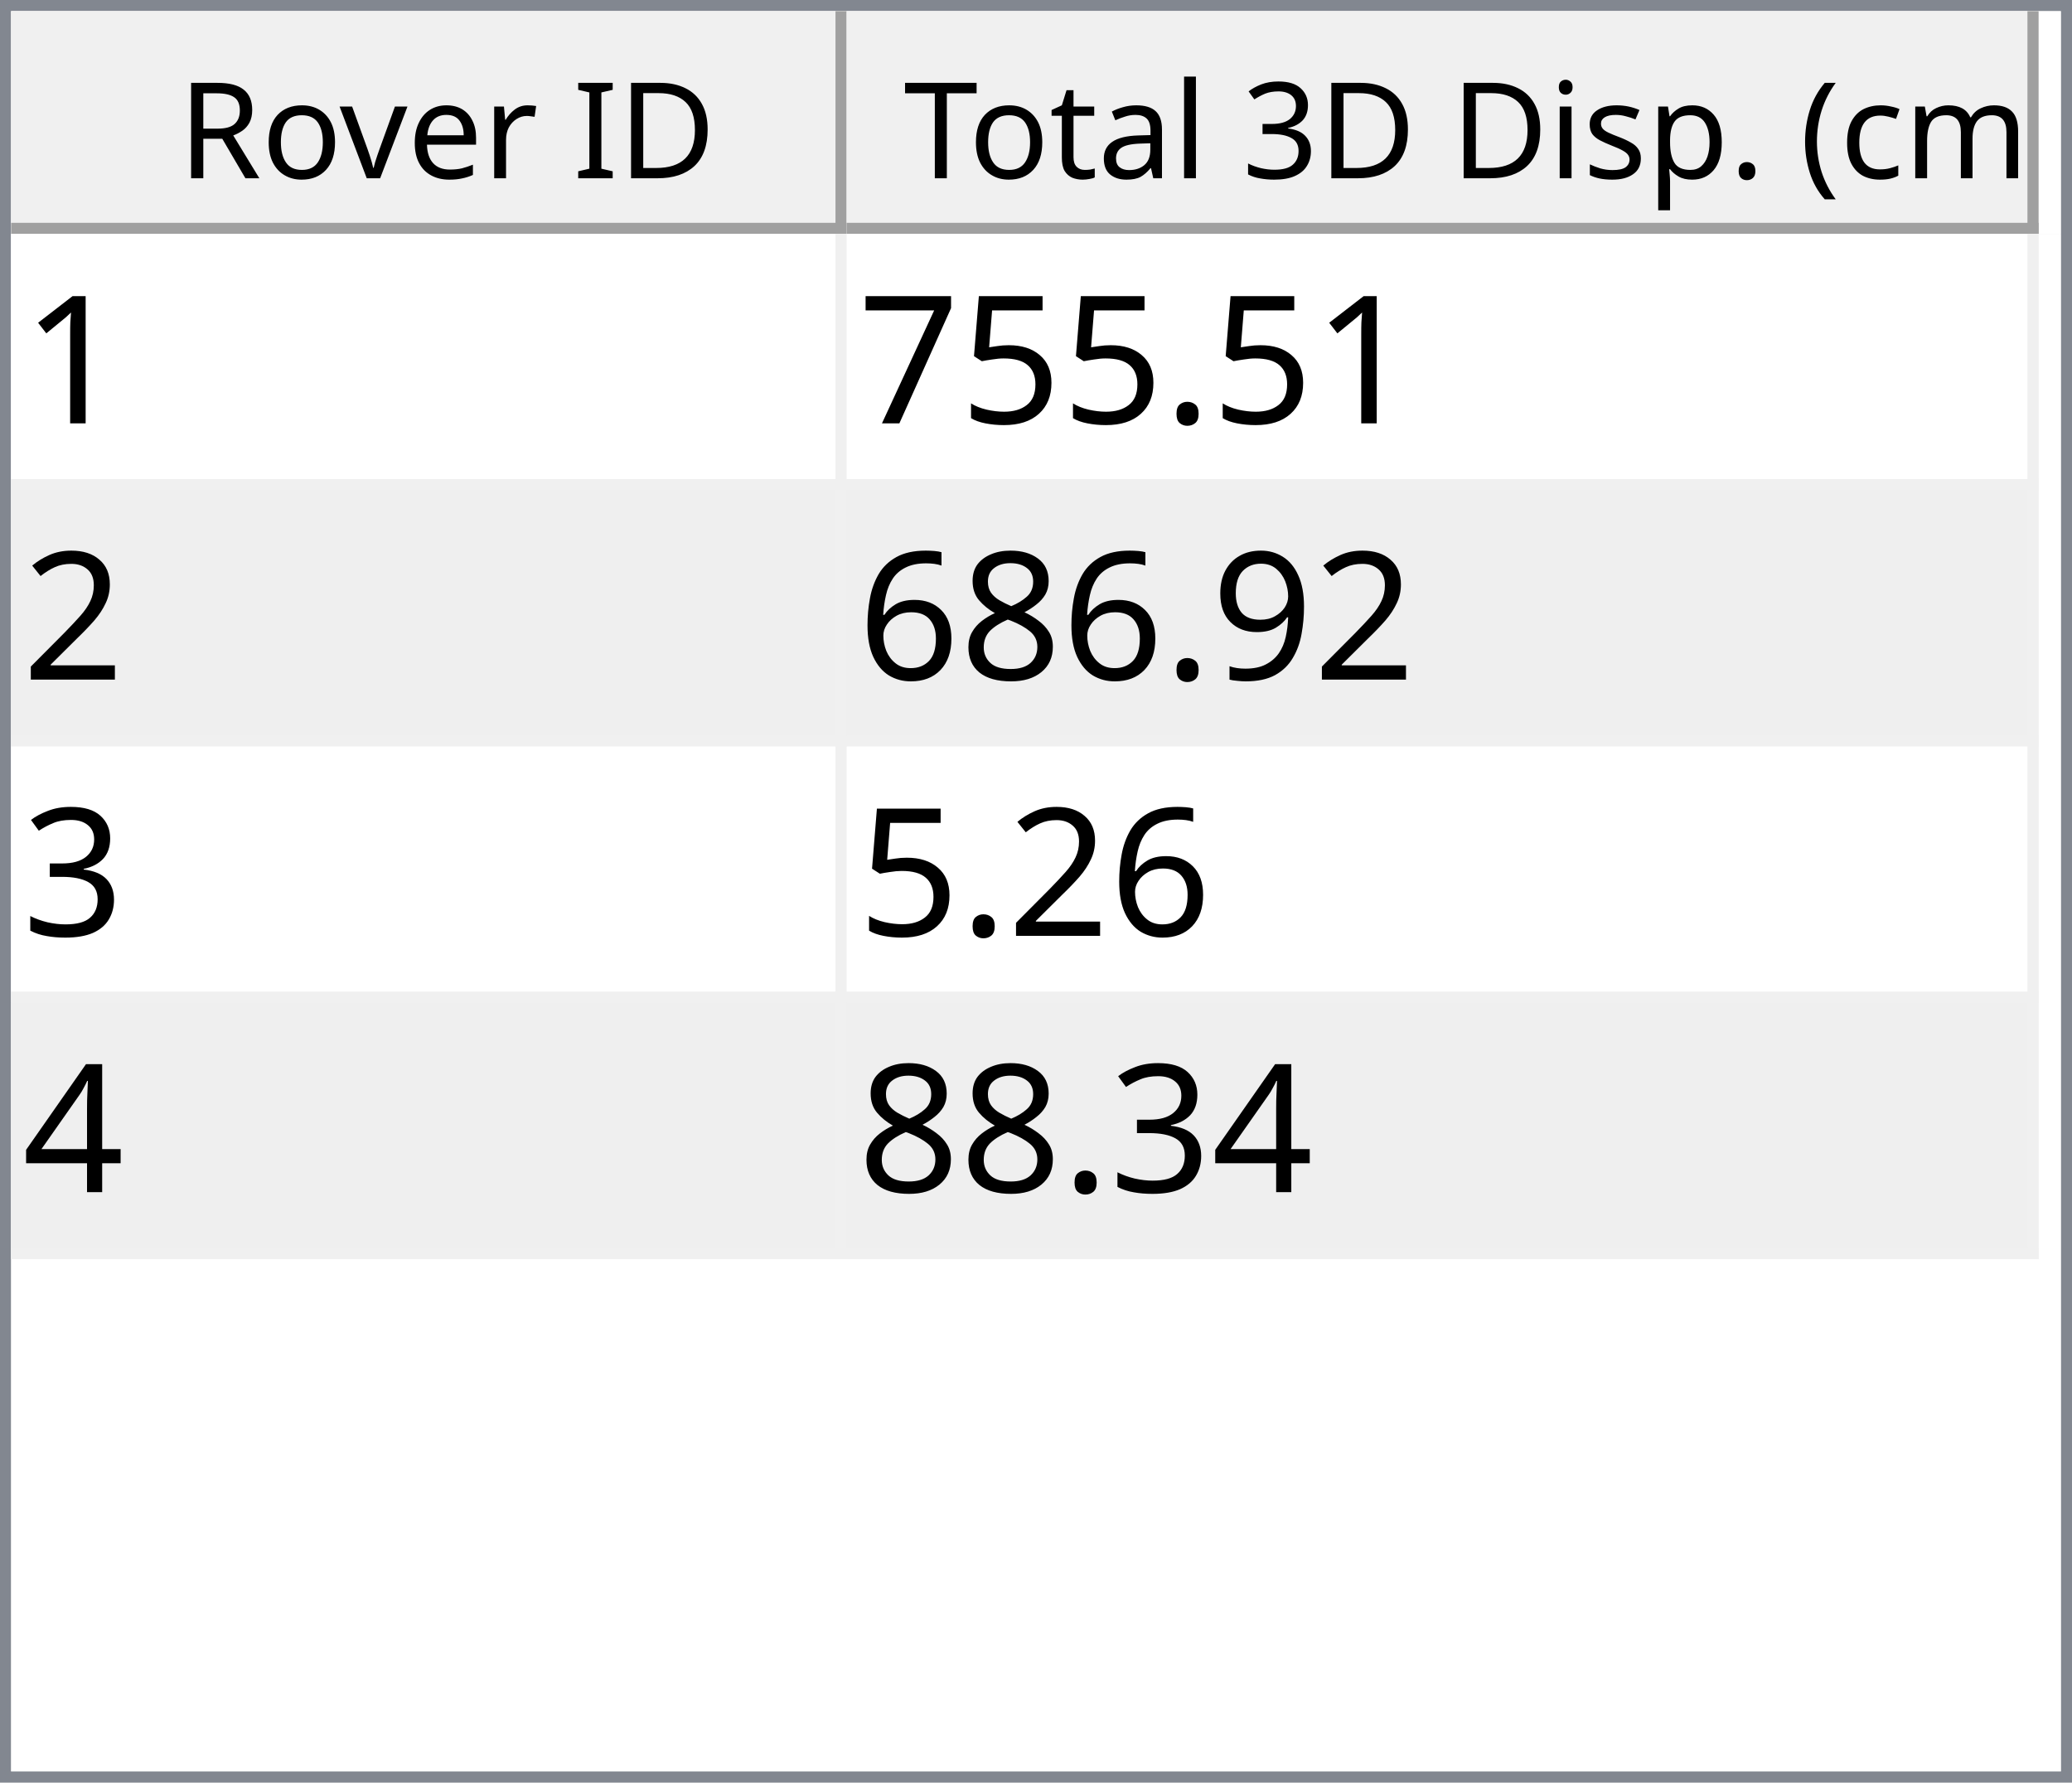
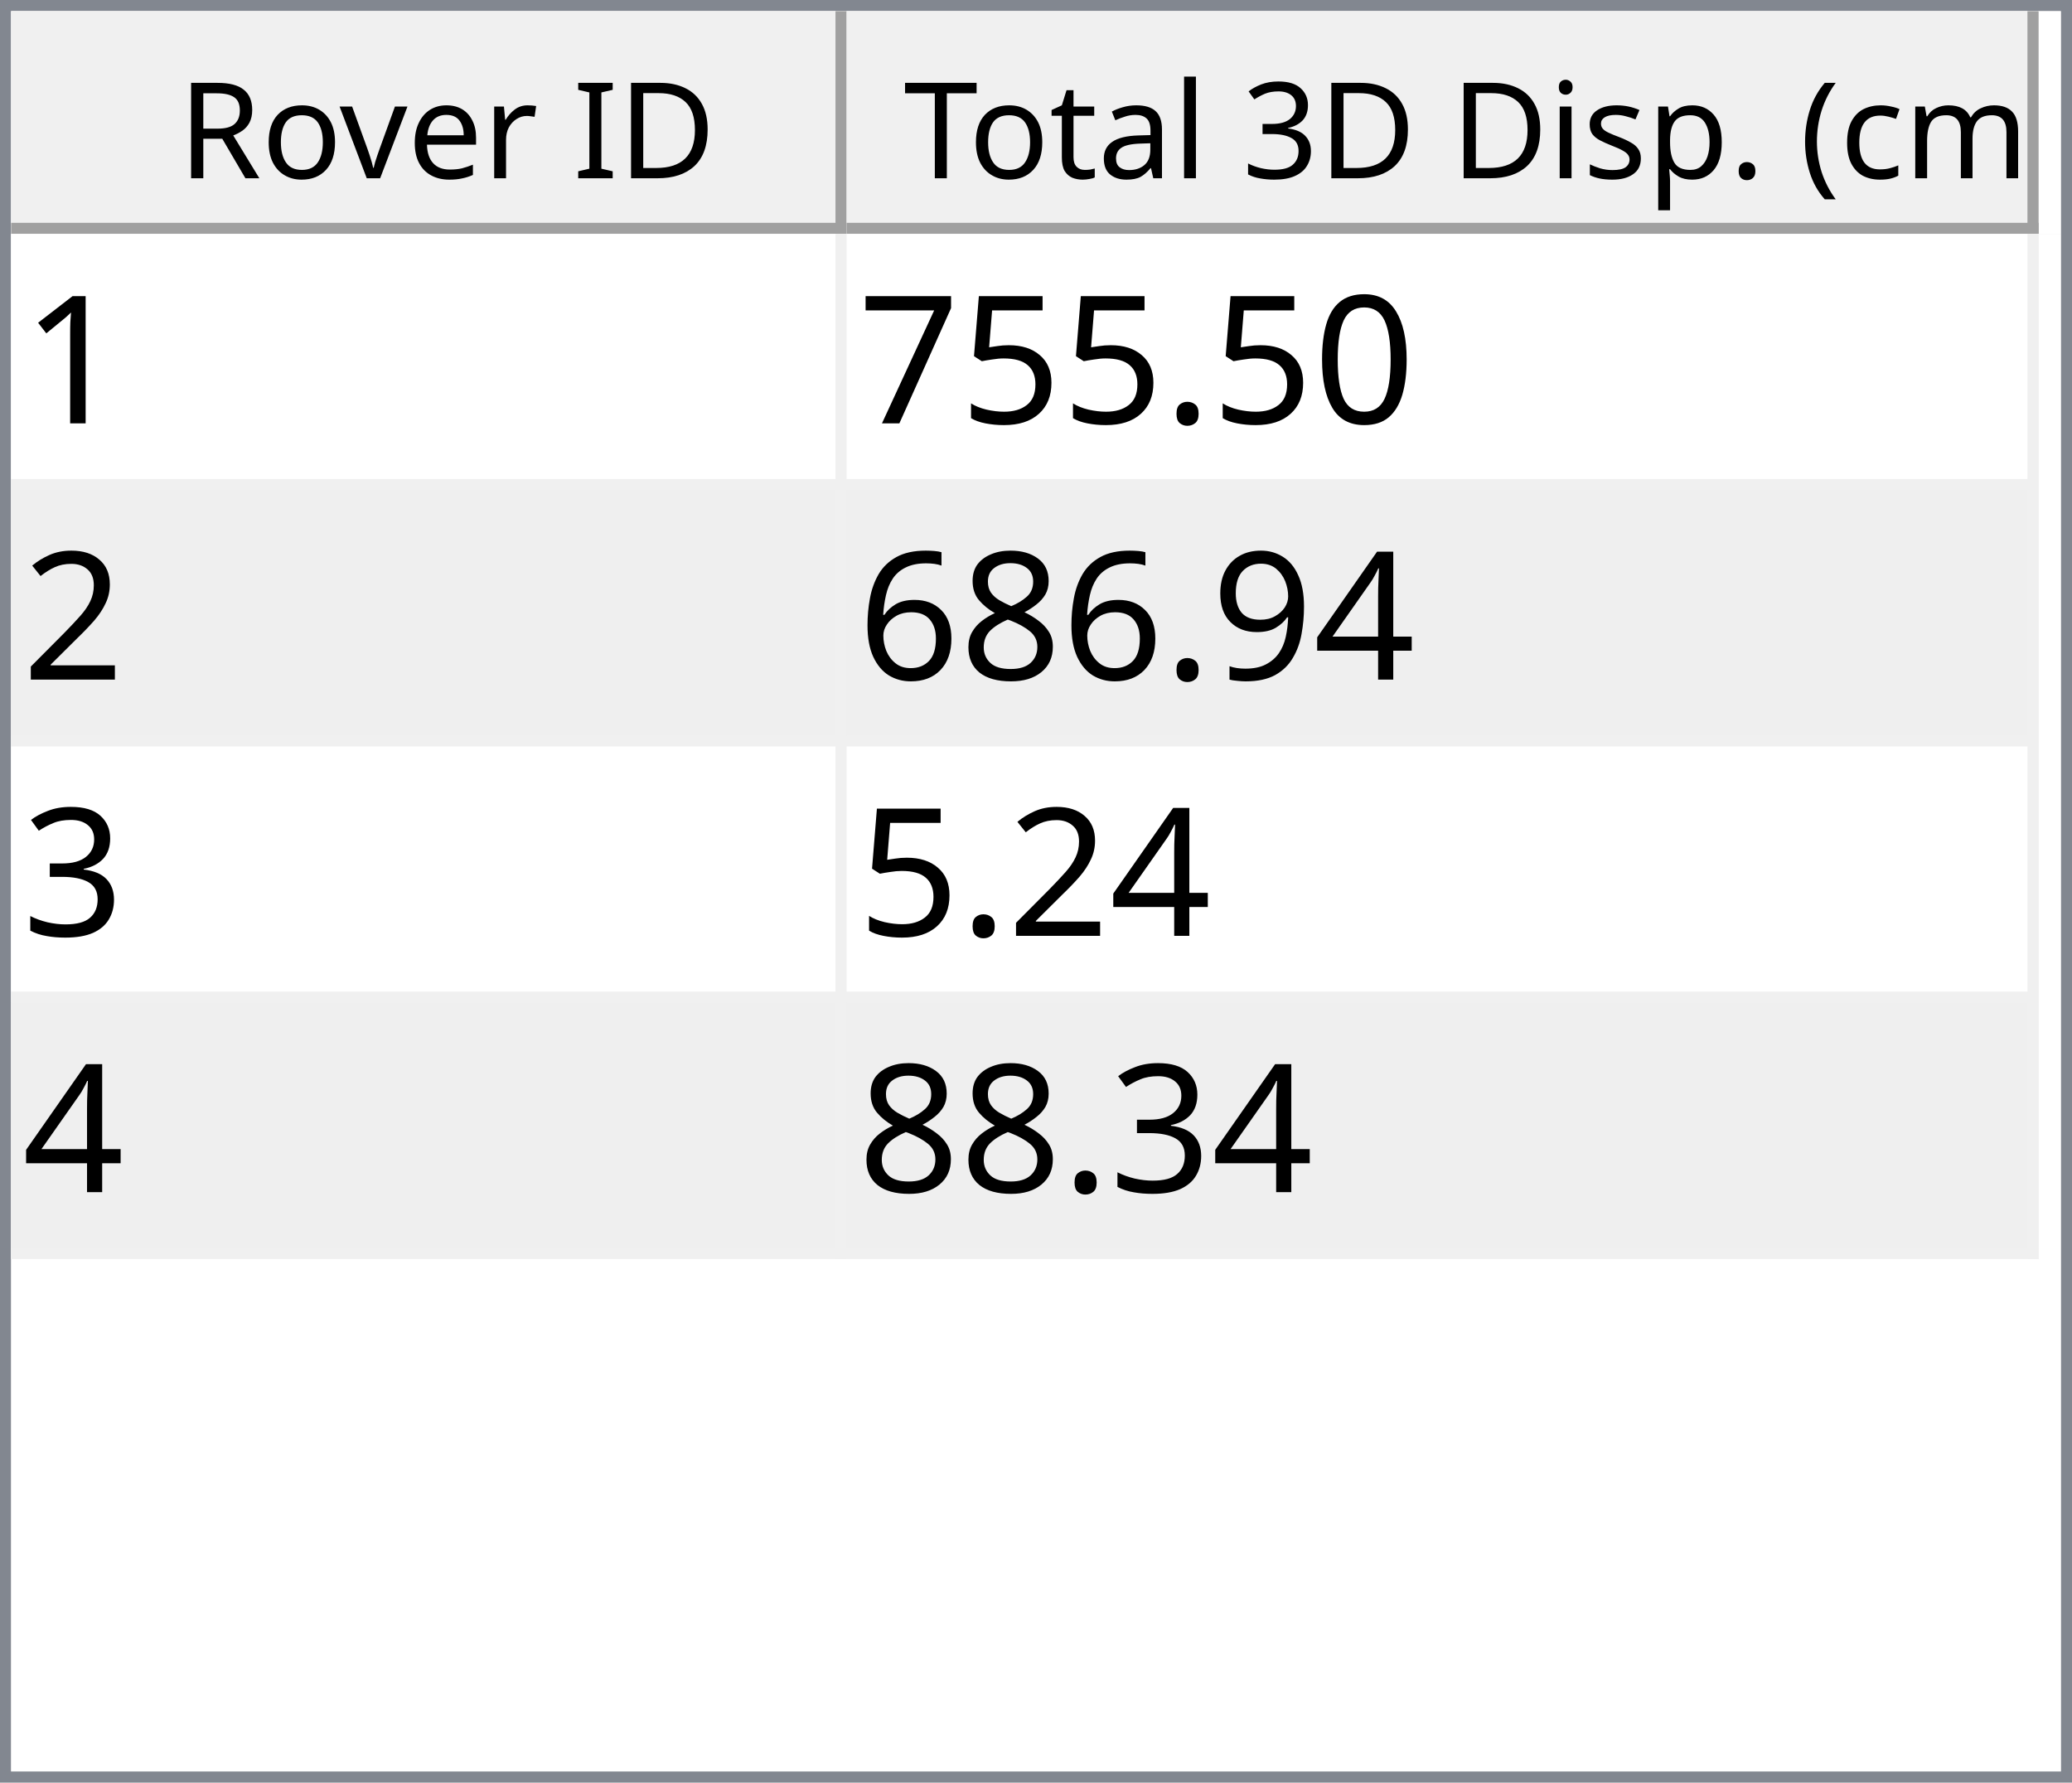
<svg xmlns="http://www.w3.org/2000/svg" style="fill-opacity:1; color-rendering:auto; color-interpolation:auto; text-rendering:auto; stroke:black; stroke-linecap:square; stroke-miterlimit:10; shape-rendering:auto; stroke-opacity:1; fill:black; stroke-dasharray:none; font-weight:normal; stroke-width:1; font-family:'Dialog'; font-style:normal; stroke-linejoin:miter; font-size:12px; stroke-dashoffset:0; image-rendering:auto;" width="186" height="160">
  <defs id="genericDefs" />
  <g>
    <defs id="defs1">
      <clipPath clipPathUnits="userSpaceOnUse" id="clipPath1">
        <path d="M0 0 L186 0 L186 160 L0 160 L0 0 Z" />
      </clipPath>
      <clipPath clipPathUnits="userSpaceOnUse" id="clipPath2">
        <path d="M0 0 L0 160 L186 160 L186 0 Z" />
      </clipPath>
      <clipPath clipPathUnits="userSpaceOnUse" id="clipPath3">
        <path d="M0 0 L0 20 L184 20 L184 0 Z" />
      </clipPath>
      <clipPath clipPathUnits="userSpaceOnUse" id="clipPath4">
        <path d="M0 0 L0 20 L75 20 L75 0 Z" />
      </clipPath>
      <clipPath clipPathUnits="userSpaceOnUse" id="clipPath5">
        <path d="M1 1 L1 19 L74 19 L74 1 Z" />
      </clipPath>
      <clipPath clipPathUnits="userSpaceOnUse" id="clipPath6">
        <path d="M0 0 L0 18 L73 18 L73 0 Z" />
      </clipPath>
      <clipPath clipPathUnits="userSpaceOnUse" id="clipPath7">
        <path d="M-0.5 -0.5 L-0.5 19.5 L74.5 19.5 L74.5 -0.5 Z" />
      </clipPath>
      <clipPath clipPathUnits="userSpaceOnUse" id="clipPath8">
        <path d="M0 0 L0 20 L107 20 L107 0 Z" />
      </clipPath>
      <clipPath clipPathUnits="userSpaceOnUse" id="clipPath9">
        <path d="M1 1 L1 19 L106 19 L106 1 Z" />
      </clipPath>
      <clipPath clipPathUnits="userSpaceOnUse" id="clipPath10">
        <path d="M0 0 L0 18 L105 18 L105 0 Z" />
      </clipPath>
      <clipPath clipPathUnits="userSpaceOnUse" id="clipPath11">
        <path d="M-0.5 -0.5 L-0.5 19.5 L106.5 19.5 L106.5 -0.5 Z" />
      </clipPath>
      <clipPath clipPathUnits="userSpaceOnUse" id="clipPath12">
        <path d="M0 0 L0 138 L184 138 L184 0 Z" />
      </clipPath>
      <clipPath clipPathUnits="userSpaceOnUse" id="clipPath13">
        <path d="M0 0 L0 92 L182 92 L182 0 Z" />
      </clipPath>
      <clipPath clipPathUnits="userSpaceOnUse" id="clipPath14">
        <path d="M-0.5 -0.5 L-0.5 91.5 L181.5 91.5 L181.5 -0.5 Z" />
      </clipPath>
      <clipPath clipPathUnits="userSpaceOnUse" id="clipPath15">
        <path d="M0 0 L0 22 L74 22 L74 0 Z" />
      </clipPath>
      <clipPath clipPathUnits="userSpaceOnUse" id="clipPath16">
        <path d="M0 0 L0 22 L106 22 L106 0 Z" />
      </clipPath>
      <font horiz-adv-x="64.551" id="font1">
        <font-face ascent="107.91" descent="25.098" units-per-em="100" style="font-style:normal; font-family:Segoe UI; font-weight:normal;" />
        <missing-glyph horiz-adv-x="64.551" d="M8.109 0 L8.109 68.266 L56.453 68.266 L56.453 0 L8.109 0 ZM15.328 7.234 L49.219 7.234 L49.219 61.031 L15.328 61.031 L15.328 7.234 Z" />
        <glyph unicode="D" horiz-adv-x="70.117" d="M9.188 0 L9.188 70.016 L28.516 70.016 Q65.531 70.016 65.531 35.891 Q65.531 19.672 55.25 9.836 Q44.969 0 27.734 0 L9.188 0 ZM17.391 62.594 L17.391 7.422 L27.828 7.422 Q41.609 7.422 49.273 14.797 Q56.938 22.172 56.938 35.688 Q56.938 62.594 28.328 62.594 L17.391 62.594 Z" />
        <glyph unicode="I" horiz-adv-x="26.611" d="M17.391 0 L9.188 0 L9.188 70.016 L17.391 70.016 L17.391 0 Z" />
        <glyph unicode=" " horiz-adv-x="27.393" d="" />
        <glyph unicode="r" horiz-adv-x="34.766" d="M34.188 41.891 Q32.078 43.5 28.125 43.5 Q23 43.5 19.555 38.672 Q16.109 33.844 16.109 25.484 L16.109 0 L8.109 0 L8.109 50 L16.109 50 L16.109 39.703 L16.312 39.703 Q18.016 44.969 21.531 47.922 Q25.047 50.875 29.391 50.875 Q32.516 50.875 34.188 50.203 L34.188 41.891 Z" />
        <glyph unicode="e" horiz-adv-x="52.295" d="M48.297 23 L12.984 23 Q13.188 14.656 17.484 10.109 Q21.781 5.562 29.297 5.562 Q37.75 5.562 44.828 11.141 L44.828 3.609 Q38.234 -1.172 27.391 -1.172 Q16.797 -1.172 10.742 5.641 Q4.688 12.453 4.688 24.812 Q4.688 36.469 11.305 43.82 Q17.922 51.172 27.734 51.172 Q37.547 51.172 42.922 44.828 Q48.297 38.484 48.297 27.203 L48.297 23 ZM40.094 29.781 Q40.047 36.719 36.75 40.578 Q33.453 44.438 27.594 44.438 Q21.922 44.438 17.969 40.383 Q14.016 36.328 13.094 29.781 L40.094 29.781 Z" />
        <glyph unicode="v" horiz-adv-x="47.9" d="M47.406 50 L27.484 0 L19.625 0 L0.688 50 L9.469 50 L22.172 13.672 Q23.578 9.672 23.922 6.688 L24.125 6.688 Q24.609 10.453 25.688 13.484 L38.969 50 L47.406 50 Z" />
        <glyph unicode="o" horiz-adv-x="58.594" d="M29 -1.172 Q17.922 -1.172 11.305 5.836 Q4.688 12.844 4.688 24.422 Q4.688 37.016 11.57 44.094 Q18.453 51.172 30.172 51.172 Q41.359 51.172 47.633 44.289 Q53.906 37.406 53.906 25.203 Q53.906 13.234 47.141 6.031 Q40.375 -1.172 29 -1.172 ZM29.594 44.438 Q21.875 44.438 17.383 39.188 Q12.891 33.938 12.891 24.703 Q12.891 15.828 17.43 10.695 Q21.969 5.562 29.594 5.562 Q37.359 5.562 41.531 10.594 Q45.703 15.625 45.703 24.906 Q45.703 34.281 41.531 39.359 Q37.359 44.438 29.594 44.438 Z" />
        <glyph unicode="R" horiz-adv-x="59.814" d="M59.375 0 L49.609 0 L37.891 19.625 Q36.281 22.359 34.766 24.289 Q33.25 26.219 31.664 27.438 Q30.078 28.656 28.25 29.219 Q26.422 29.781 24.125 29.781 L17.391 29.781 L17.391 0 L9.188 0 L9.188 70.016 L30.078 70.016 Q34.672 70.016 38.555 68.867 Q42.438 67.719 45.289 65.375 Q48.141 63.031 49.758 59.547 Q51.375 56.062 51.375 51.375 Q51.375 47.703 50.273 44.656 Q49.172 41.609 47.148 39.211 Q45.125 36.812 42.266 35.133 Q39.406 33.453 35.844 32.516 L35.844 32.328 Q37.594 31.547 38.891 30.547 Q40.188 29.547 41.359 28.18 Q42.531 26.812 43.68 25.078 Q44.828 23.344 46.234 21.047 L59.375 0 ZM17.391 62.594 L17.391 37.203 L28.516 37.203 Q31.594 37.203 34.203 38.133 Q36.812 39.062 38.719 40.797 Q40.625 42.531 41.703 45.047 Q42.781 47.562 42.781 50.688 Q42.781 56.297 39.141 59.445 Q35.5 62.594 28.609 62.594 L17.391 62.594 Z" />
        <glyph unicode=")" horiz-adv-x="30.176" d="M8.297 -15.922 L1.172 -15.922 Q16.406 2.344 16.406 26.812 Q16.406 51.469 1.078 70.016 L8.297 70.016 Q23.531 52.156 23.531 26.703 Q23.531 1.375 8.297 -15.922 Z" />
        <glyph unicode="m" horiz-adv-x="86.133" d="M79.109 0 L71.094 0 L71.094 28.719 Q71.094 37.016 68.531 40.727 Q65.969 44.438 59.906 44.438 Q54.781 44.438 51.195 39.75 Q47.609 35.062 47.609 28.516 L47.609 0 L39.594 0 L39.594 29.688 Q39.594 44.438 28.219 44.438 Q22.953 44.438 19.531 40.016 Q16.109 35.594 16.109 28.516 L16.109 0 L8.109 0 L8.109 50 L16.109 50 L16.109 42.094 L16.312 42.094 Q21.625 51.172 31.844 51.172 Q36.969 51.172 40.773 48.312 Q44.578 45.453 46 40.828 Q51.562 51.172 62.594 51.172 Q79.109 51.172 79.109 30.812 L79.109 0 Z" />
        <glyph unicode="c" horiz-adv-x="46.191" d="M42.188 2.297 Q36.422 -1.172 28.516 -1.172 Q17.828 -1.172 11.258 5.789 Q4.688 12.75 4.688 23.828 Q4.688 36.188 11.766 43.68 Q18.844 51.172 30.672 51.172 Q37.25 51.172 42.281 48.734 L42.281 40.531 Q36.719 44.438 30.375 44.438 Q22.703 44.438 17.797 38.945 Q12.891 33.453 12.891 24.516 Q12.891 15.719 17.508 10.641 Q22.125 5.562 29.891 5.562 Q36.422 5.562 42.188 9.906 L42.188 2.297 Z" />
        <glyph unicode="(" horiz-adv-x="30.176" d="M29.109 -15.922 L21.969 -15.922 Q6.844 1.375 6.844 26.703 Q6.844 52.156 21.969 70.016 L29.203 70.016 Q13.875 51.469 13.875 26.812 Q13.875 2.344 29.109 -15.922 Z" />
        <glyph unicode="." horiz-adv-x="21.68" d="M10.891 -1.078 Q8.641 -1.078 7.055 0.539 Q5.469 2.156 5.469 4.391 Q5.469 6.641 7.055 8.273 Q8.641 9.906 10.891 9.906 Q13.188 9.906 14.797 8.273 Q16.406 6.641 16.406 4.391 Q16.406 2.156 14.797 0.539 Q13.188 -1.078 10.891 -1.078 Z" />
        <glyph unicode="p" horiz-adv-x="58.789" d="M16.312 7.234 L16.109 7.234 L16.109 -23 L8.109 -23 L8.109 50 L16.109 50 L16.109 41.219 L16.312 41.219 Q22.219 51.172 33.594 51.172 Q43.266 51.172 48.688 44.461 Q54.109 37.75 54.109 26.469 Q54.109 13.922 48 6.375 Q41.891 -1.172 31.297 -1.172 Q21.578 -1.172 16.312 7.234 ZM16.109 27.391 L16.109 20.406 Q16.109 14.203 20.141 9.883 Q24.172 5.562 30.375 5.562 Q37.641 5.562 41.773 11.133 Q45.906 16.703 45.906 26.609 Q45.906 34.969 42.047 39.703 Q38.188 44.438 31.594 44.438 Q24.609 44.438 20.359 39.578 Q16.109 34.719 16.109 27.391 Z" />
        <glyph unicode="s" horiz-adv-x="42.432" d="M5.078 1.812 L5.078 10.406 Q11.625 5.562 19.484 5.562 Q30.031 5.562 30.031 12.594 Q30.031 14.594 29.125 15.992 Q28.219 17.391 26.68 18.461 Q25.141 19.531 23.07 20.383 Q21 21.234 18.609 22.172 Q15.281 23.484 12.766 24.828 Q10.25 26.172 8.57 27.859 Q6.891 29.547 6.031 31.695 Q5.172 33.844 5.172 36.719 Q5.172 40.234 6.789 42.945 Q8.406 45.656 11.086 47.484 Q13.766 49.312 17.211 50.242 Q20.656 51.172 24.312 51.172 Q30.812 51.172 35.938 48.922 L35.938 40.828 Q30.422 44.438 23.25 44.438 Q21 44.438 19.195 43.922 Q17.391 43.406 16.094 42.477 Q14.797 41.547 14.086 40.258 Q13.375 38.969 13.375 37.406 Q13.375 35.453 14.086 34.133 Q14.797 32.812 16.164 31.789 Q17.531 30.766 19.484 29.938 Q21.438 29.109 23.922 28.125 Q27.25 26.859 29.883 25.516 Q32.516 24.172 34.375 22.484 Q36.234 20.797 37.234 18.602 Q38.234 16.406 38.234 13.375 Q38.234 9.672 36.602 6.938 Q34.969 4.203 32.234 2.398 Q29.5 0.594 25.93 -0.289 Q22.359 -1.172 18.453 -1.172 Q10.75 -1.172 5.078 1.812 Z" />
        <glyph unicode="i" horiz-adv-x="24.219" d="M12.203 62.703 Q10.062 62.703 8.547 64.164 Q7.031 65.625 7.031 67.875 Q7.031 70.125 8.547 71.609 Q10.062 73.094 12.203 73.094 Q14.406 73.094 15.945 71.609 Q17.484 70.125 17.484 67.875 Q17.484 65.719 15.945 64.211 Q14.406 62.703 12.203 62.703 ZM16.109 0 L8.109 0 L8.109 50 L16.109 50 L16.109 0 Z" />
        <glyph unicode="3" horiz-adv-x="53.906" d="M46.531 19.828 Q46.531 15.094 44.75 11.211 Q42.969 7.328 39.719 4.57 Q36.469 1.812 31.93 0.297 Q27.391 -1.219 21.922 -1.219 Q11.922 -1.219 6 2.594 L6 11.188 Q13.094 5.609 22.219 5.609 Q25.875 5.609 28.828 6.539 Q31.781 7.469 33.906 9.227 Q36.031 10.984 37.18 13.477 Q38.328 15.969 38.328 19.094 Q38.328 32.812 18.797 32.812 L12.984 32.812 L12.984 39.594 L18.5 39.594 Q35.797 39.594 35.797 52.484 Q35.797 64.406 22.609 64.406 Q15.188 64.406 8.688 59.422 L8.688 67.188 Q15.375 71.188 24.609 71.188 Q29 71.188 32.57 69.969 Q36.141 68.75 38.68 66.555 Q41.219 64.359 42.609 61.281 Q44 58.203 44 54.5 Q44 40.672 30.031 36.719 L30.031 36.531 Q33.594 36.141 36.625 34.797 Q39.656 33.453 41.852 31.305 Q44.047 29.156 45.289 26.25 Q46.531 23.344 46.531 19.828 Z" />
        <glyph unicode="l" horiz-adv-x="24.219" d="M16.109 0 L8.109 0 L8.109 74.031 L16.109 74.031 L16.109 0 Z" />
        <glyph unicode="a" horiz-adv-x="50.879" d="M43.891 0 L35.891 0 L35.891 7.812 L35.688 7.812 Q30.469 -1.172 20.312 -1.172 Q12.844 -1.172 8.617 2.781 Q4.391 6.734 4.391 13.281 Q4.391 27.297 20.906 29.594 L35.891 31.688 Q35.891 44.438 25.594 44.438 Q16.547 44.438 9.281 38.281 L9.281 46.484 Q16.656 51.172 26.266 51.172 Q43.891 51.172 43.891 32.516 L43.891 0 ZM35.891 25.297 L23.828 23.641 Q18.266 22.859 15.43 20.875 Q12.594 18.891 12.594 13.875 Q12.594 10.203 15.211 7.883 Q17.828 5.562 22.172 5.562 Q28.125 5.562 32.008 9.742 Q35.891 13.922 35.891 20.312 L35.891 25.297 Z" />
        <glyph unicode="t" horiz-adv-x="33.887" d="M31.297 0.484 Q28.469 -1.078 23.828 -1.078 Q10.688 -1.078 10.688 13.578 L10.688 43.172 L2.094 43.172 L2.094 50 L10.688 50 L10.688 62.203 L18.703 64.797 L18.703 50 L31.297 50 L31.297 43.172 L18.703 43.172 L18.703 14.984 Q18.703 9.969 20.414 7.82 Q22.125 5.672 26.078 5.672 Q29.109 5.672 31.297 7.328 L31.297 0.484 Z" />
        <glyph unicode="T" horiz-adv-x="52.393" d="M50.594 62.594 L30.375 62.594 L30.375 0 L22.172 0 L22.172 62.594 L2 62.594 L2 70.016 L50.594 70.016 L50.594 62.594 Z" />
      </font>
      <font horiz-adv-x="75.0" id="font2">
        <font-face ascent="100.537" descent="21.973" units-per-em="100" style="font-style:normal; font-family:sans-serif; font-weight:normal;" />
        <missing-glyph horiz-adv-x="75.0" d="M12.5 0 L12.5 62.5 L62.5 62.5 L62.5 0 L12.5 0 ZM14.062 1.562 L60.938 1.562 L60.938 60.938 L14.062 60.938 L14.062 1.562 Z" />
        <glyph unicode="1" horiz-adv-x="55.615" d="M37.25 0 L28.469 0 L28.469 56 Q25.297 52.984 20.141 49.953 Q14.984 46.922 10.891 45.406 L10.891 53.906 Q18.266 57.375 23.781 62.305 Q29.297 67.234 31.594 71.875 L37.25 71.875 L37.25 0 Z" />
+         <glyph unicode="0" horiz-adv-x="55.615" d="M4.156 35.297 Q4.156 48 6.766 55.742 Q9.375 63.484 14.523 67.68 Q19.672 71.875 27.484 71.875 Q33.25 71.875 37.594 69.555 Q41.938 67.234 44.773 62.867 Q47.609 58.5 49.219 52.227 Q50.828 45.953 50.828 35.297 Q50.828 22.703 48.242 14.969 Q45.656 7.234 40.508 3.008 Q35.359 -1.219 27.484 -1.219 Q17.141 -1.219 11.234 6.203 Q4.156 15.141 4.156 35.297 ZM13.188 35.297 Q13.188 17.672 17.312 11.836 Q21.438 6 27.484 6 Q33.547 6 37.672 11.859 Q41.797 17.719 41.797 35.297 Q41.797 52.984 37.672 58.789 Q33.547 64.594 27.391 64.594 Q21.344 64.594 17.719 59.469 Q13.188 52.938 13.188 35.297 Z" />
        <glyph unicode="." horiz-adv-x="27.783" d="M9.078 0 L9.078 10.016 L19.094 10.016 L19.094 0 L9.078 0 Z" />
        <glyph unicode="5" horiz-adv-x="55.615" d="M4.156 18.75 L13.375 19.531 Q14.406 12.797 18.141 9.398 Q21.875 6 27.156 6 Q33.5 6 37.891 10.789 Q42.281 15.578 42.281 23.484 Q42.281 31 38.062 35.352 Q33.844 39.703 27 39.703 Q22.75 39.703 19.336 37.773 Q15.922 35.844 13.969 32.766 L5.719 33.844 L12.641 70.609 L48.25 70.609 L48.25 62.203 L19.672 62.203 L15.828 42.969 Q22.266 47.469 29.344 47.469 Q38.719 47.469 45.164 40.969 Q51.609 34.469 51.609 24.266 Q51.609 14.547 45.953 7.469 Q39.062 -1.219 27.156 -1.219 Q17.391 -1.219 11.211 4.25 Q5.031 9.719 4.156 18.75 Z" />
        <glyph unicode="7" horiz-adv-x="55.615" d="M4.734 62.203 L4.734 70.656 L51.078 70.656 L51.078 63.812 Q44.234 56.547 37.523 44.484 Q30.812 32.422 27.156 19.672 Q24.516 10.688 23.781 0 L14.75 0 Q14.891 8.453 18.062 20.414 Q21.234 32.375 27.172 43.484 Q33.109 54.594 39.797 62.203 L4.734 62.203 Z" />
        <glyph unicode="2" horiz-adv-x="55.615" d="M50.344 8.453 L50.344 0 L3.031 0 Q2.938 3.172 4.047 6.109 Q5.859 10.938 9.836 15.625 Q13.812 20.312 21.344 26.469 Q33.016 36.031 37.117 41.625 Q41.219 47.219 41.219 52.203 Q41.219 57.422 37.477 61.008 Q33.734 64.594 27.734 64.594 Q21.391 64.594 17.578 60.789 Q13.766 56.984 13.719 50.25 L4.688 51.172 Q5.609 61.281 11.664 66.578 Q17.719 71.875 27.938 71.875 Q38.234 71.875 44.242 66.164 Q50.25 60.453 50.25 52 Q50.25 47.703 48.492 43.555 Q46.734 39.406 42.656 34.812 Q38.578 30.219 29.109 22.219 Q21.188 15.578 18.945 13.211 Q16.703 10.844 15.234 8.453 L50.344 8.453 Z" />
+         <glyph unicode="4" horiz-adv-x="55.615" d="M32.328 0 L32.328 17.141 L1.266 17.141 L1.266 25.203 L33.938 71.578 L41.109 71.578 L41.109 25.203 L50.781 25.203 L50.781 17.141 L41.109 17.141 L41.109 0 L32.328 0 ZM32.328 25.203 L32.328 57.469 L9.906 25.203 L32.328 25.203 Z" />
        <glyph unicode="9" horiz-adv-x="55.615" d="M5.469 16.547 L13.922 17.328 Q14.984 11.375 18.016 8.688 Q21.047 6 25.781 6 Q29.828 6 32.883 7.859 Q35.938 9.719 37.891 12.82 Q39.844 15.922 41.164 21.195 Q42.484 26.469 42.484 31.938 Q42.484 32.516 42.438 33.688 Q39.797 29.5 35.234 26.883 Q30.672 24.266 25.344 24.266 Q16.453 24.266 10.305 30.711 Q4.156 37.156 4.156 47.703 Q4.156 58.594 10.578 65.234 Q17 71.875 26.656 71.875 Q33.641 71.875 39.43 68.117 Q45.219 64.359 48.219 57.398 Q51.219 50.438 51.219 37.25 Q51.219 23.531 48.242 15.406 Q45.266 7.281 39.383 3.031 Q33.5 -1.219 25.594 -1.219 Q17.188 -1.219 11.867 3.445 Q6.547 8.109 5.469 16.547 ZM41.453 48.141 Q41.453 55.719 37.43 60.156 Q33.406 64.594 27.734 64.594 Q21.875 64.594 17.531 59.812 Q13.188 55.031 13.188 47.406 Q13.188 40.578 17.312 36.305 Q21.438 32.031 27.484 32.031 Q33.594 32.031 37.523 36.305 Q41.453 40.578 41.453 48.141 Z" />
        <glyph unicode="8" horiz-adv-x="55.615" d="M17.672 38.812 Q12.203 40.828 9.57 44.539 Q6.938 48.25 6.938 53.422 Q6.938 61.234 12.555 66.555 Q18.172 71.875 27.484 71.875 Q36.859 71.875 42.578 66.43 Q48.297 60.984 48.297 53.172 Q48.297 48.188 45.68 44.508 Q43.062 40.828 37.75 38.812 Q44.344 36.672 47.781 31.883 Q51.219 27.094 51.219 20.453 Q51.219 11.281 44.727 5.031 Q38.234 -1.219 27.641 -1.219 Q17.047 -1.219 10.547 5.055 Q4.047 11.328 4.047 20.703 Q4.047 27.688 7.594 32.398 Q11.141 37.109 17.672 38.812 ZM15.922 53.719 Q15.922 48.641 19.195 45.414 Q22.469 42.188 27.688 42.188 Q32.766 42.188 36.016 45.383 Q39.266 48.578 39.266 53.219 Q39.266 58.062 35.914 61.359 Q32.562 64.656 27.594 64.656 Q22.562 64.656 19.242 61.43 Q15.922 58.203 15.922 53.719 ZM13.094 20.656 Q13.094 16.891 14.875 13.375 Q16.656 9.859 20.172 7.93 Q23.688 6 27.734 6 Q34.031 6 38.133 10.055 Q42.234 14.109 42.234 20.359 Q42.234 26.703 38.016 30.859 Q33.797 35.016 27.438 35.016 Q21.234 35.016 17.164 30.914 Q13.094 26.812 13.094 20.656 Z" />
        <glyph unicode="6" horiz-adv-x="55.615" d="M49.75 54.047 L41.016 53.375 Q39.844 58.547 37.703 60.891 Q34.125 64.656 28.906 64.656 Q24.703 64.656 21.531 62.312 Q17.391 59.281 14.992 53.469 Q12.594 47.656 12.5 36.922 Q15.672 41.75 20.266 44.094 Q24.859 46.438 29.891 46.438 Q38.672 46.438 44.852 39.969 Q51.031 33.5 51.031 23.25 Q51.031 16.5 48.125 10.719 Q45.219 4.938 40.141 1.859 Q35.062 -1.219 28.609 -1.219 Q17.625 -1.219 10.695 6.859 Q3.766 14.938 3.766 33.5 Q3.766 54.25 11.422 63.672 Q18.109 71.875 29.438 71.875 Q37.891 71.875 43.289 67.141 Q48.688 62.406 49.75 54.047 ZM13.875 23.188 Q13.875 18.656 15.797 14.508 Q17.719 10.359 21.188 8.18 Q24.656 6 28.469 6 Q34.031 6 38.039 10.492 Q42.047 14.984 42.047 22.703 Q42.047 30.125 38.086 34.398 Q34.125 38.672 28.125 38.672 Q22.172 38.672 18.023 34.398 Q13.875 30.125 13.875 23.188 Z" />
        <glyph unicode="3" horiz-adv-x="55.615" d="M4.203 18.891 L12.984 20.062 Q14.5 12.594 18.141 9.297 Q21.781 6 27 6 Q33.203 6 37.477 10.297 Q41.75 14.594 41.75 20.953 Q41.75 27 37.797 30.93 Q33.844 34.859 27.734 34.859 Q25.25 34.859 21.531 33.891 L22.516 41.609 Q23.391 41.5 23.922 41.5 Q29.547 41.5 34.039 44.43 Q38.531 47.359 38.531 53.469 Q38.531 58.297 35.258 61.477 Q31.984 64.656 26.812 64.656 Q21.688 64.656 18.266 61.43 Q14.844 58.203 13.875 51.766 L5.078 53.328 Q6.688 62.156 12.398 67.016 Q18.109 71.875 26.609 71.875 Q32.469 71.875 37.398 69.359 Q42.328 66.844 44.945 62.5 Q47.562 58.156 47.562 53.266 Q47.562 48.641 45.07 44.828 Q42.578 41.016 37.703 38.766 Q44.047 37.312 47.562 32.695 Q51.078 28.078 51.078 21.141 Q51.078 11.766 44.242 5.25 Q37.406 -1.266 26.953 -1.266 Q17.531 -1.266 11.305 4.352 Q5.078 9.969 4.203 18.891 Z" />
-         <glyph unicode="4" horiz-adv-x="55.615" d="M32.328 0 L32.328 17.141 L1.266 17.141 L1.266 25.203 L33.938 71.578 L41.109 71.578 L41.109 25.203 L50.781 25.203 L50.781 17.141 L41.109 17.141 L41.109 0 L32.328 0 ZM32.328 25.203 L32.328 57.469 L9.906 25.203 L32.328 25.203 Z" />
      </font>
    </defs>
    <g style="fill:white; stroke:white;">
      <rect x="0" y="0" width="186" style="clip-path:url(#clipPath1); stroke:none;" height="160" />
    </g>
    <g style="fill:white; text-rendering:optimizeSpeed; color-rendering:optimizeSpeed; image-rendering:optimizeSpeed; shape-rendering:crispEdges; stroke:white; color-interpolation:sRGB;">
      <rect x="0" width="186" height="160" y="0" style="stroke:none;" />
      <path style="stroke:none;" d="M0 160 L186 160 L186 0 L0 0 Z" />
    </g>
    <g style="fill:rgb(240,240,240); font-family:'Segoe UI'; stroke:rgb(240,240,240);">
      <rect x="0" y="0" width="186" style="clip-path:url(#clipPath2); stroke:none;" height="160" />
    </g>
    <g style="fill:rgb(130,135,144); font-family:'Segoe UI'; stroke:rgb(130,135,144);">
      <path d="M0 0 L186 0 L186 160 L0 160 L0 0 ZM1 1 L185 1 L185 159 L1 159 L1 1 Z" style="fill-rule:evenodd; clip-path:url(#clipPath2); stroke:none;" />
    </g>
    <g style="fill:white; font-family:'Segoe UI'; stroke:white;" transform="translate(1,1)">
      <rect x="0" y="0" width="184" style="clip-path:url(#clipPath3); stroke:none;" height="20" />
    </g>
    <g style="fill:rgb(240,240,240); font-family:'Segoe UI'; stroke:rgb(240,240,240);" transform="translate(1,1)">
      <rect x="0" y="0" width="75" style="clip-path:url(#clipPath4); stroke:none;" height="20" />
    </g>
    <g style="font-family:'Segoe UI';" transform="translate(2,2)">
      <text x="14" xml:space="preserve" y="14" style="clip-path:url(#clipPath6); stroke:none;">Rover ID</text>
    </g>
    <g style="fill:rgb(160,160,160); font-family:'Segoe UI'; stroke:rgb(160,160,160); stroke-linejoin:bevel;" transform="translate(1.5,1.5)">
      <line x1="74" x2="74" y1="0" style="fill:none; clip-path:url(#clipPath7);" y2="19" />
    </g>
    <g style="fill:rgb(160,160,160); font-family:'Segoe UI'; stroke:rgb(160,160,160); stroke-linejoin:bevel;" transform="matrix(1,0,0,1,1,1) translate(0.5,0.5)">
      <line x1="0" x2="74" y1="19" style="fill:none; clip-path:url(#clipPath7);" y2="19" />
    </g>
    <g style="fill:rgb(240,240,240); font-family:'Segoe UI'; stroke:rgb(240,240,240);" transform="translate(76,1)">
      <rect x="0" y="0" width="107" style="clip-path:url(#clipPath8); stroke:none;" height="20" />
    </g>
    <g style="font-family:'Segoe UI';" transform="translate(77,2)">
      <text x="1" xml:space="preserve" y="14" style="clip-path:url(#clipPath10); stroke:none;"> Total 3D Disp. (cm)</text>
    </g>
    <g style="fill:rgb(160,160,160); font-family:'Segoe UI'; stroke:rgb(160,160,160); stroke-linejoin:bevel;" transform="translate(76.5,1.5)">
      <line x1="106" x2="106" y1="0" style="fill:none; clip-path:url(#clipPath11);" y2="19" />
    </g>
    <g style="fill:rgb(160,160,160); font-family:'Segoe UI'; stroke:rgb(160,160,160); stroke-linejoin:bevel;" transform="matrix(1,0,0,1,76,1) translate(0.5,0.5)">
      <line x1="0" x2="106" y1="19" style="fill:none; clip-path:url(#clipPath11);" y2="19" />
    </g>
    <g style="fill:white; font-family:'Segoe UI'; stroke:white;" transform="translate(1,21)">
      <rect x="0" y="0" width="184" style="clip-path:url(#clipPath12); stroke:none;" height="138" />
    </g>
    <g style="fill:rgb(240,240,240); font-size:16px; font-family:sans-serif; stroke:rgb(240,240,240);" transform="translate(1,21)">
      <rect x="0" y="0" width="182" style="clip-path:url(#clipPath13); stroke:none;" height="92" />
      <line transform="translate(0.5,0.5)" x1="0" x2="181" y1="22" style="clip-path:url(#clipPath14); fill:none; stroke-linejoin:bevel;" y2="22" />
    </g>
    <g transform="matrix(1,0,0,1,1,21) translate(0.5,0.5)" style="fill:rgb(240,240,240); font-size:16px; font-family:sans-serif; stroke:rgb(240,240,240); stroke-linejoin:bevel;">
      <line x1="0" x2="181" y1="45" style="fill:none; clip-path:url(#clipPath14);" y2="45" />
    </g>
    <g transform="matrix(1,0,0,1,1,21) translate(0.5,0.5)" style="fill:rgb(240,240,240); font-size:16px; font-family:sans-serif; stroke:rgb(240,240,240); stroke-linejoin:bevel;">
      <line x1="0" x2="181" y1="68" style="fill:none; clip-path:url(#clipPath14);" y2="68" />
    </g>
    <g transform="matrix(1,0,0,1,1,21) translate(0.5,0.5)" style="fill:rgb(240,240,240); font-size:16px; font-family:sans-serif; stroke:rgb(240,240,240); stroke-linejoin:bevel;">
      <line x1="0" x2="181" y1="91" style="fill:none; clip-path:url(#clipPath14);" y2="91" />
    </g>
    <g transform="matrix(1,0,0,1,1,21) translate(0.5,0.5)" style="fill:rgb(240,240,240); font-size:16px; font-family:sans-serif; stroke:rgb(240,240,240); stroke-linejoin:bevel;">
      <line x1="74" x2="74" y1="0" style="fill:none; clip-path:url(#clipPath14);" y2="91" />
    </g>
    <g transform="matrix(1,0,0,1,1,21) translate(0.5,0.5)" style="fill:rgb(240,240,240); font-size:16px; font-family:sans-serif; stroke:rgb(240,240,240); stroke-linejoin:bevel;">
      <line x1="181" x2="181" y1="0" style="fill:none; clip-path:url(#clipPath14);" y2="91" />
    </g>
    <g style="fill:white; font-size:16px; font-family:sans-serif; stroke:white;" transform="matrix(1,0,0,1,1,21)">
      <rect x="0" y="0" width="74" style="clip-path:url(#clipPath15); stroke:none;" height="22" />
      <text x="1" y="17" style="fill:black; clip-path:url(#clipPath15); stroke:none;" xml:space="preserve">1</text>
    </g>
    <g style="fill:white; font-size:16px; font-family:sans-serif; stroke:white;" transform="matrix(1,0,0,1,1,21) translate(75,0)">
      <rect x="0" y="0" width="106" style="clip-path:url(#clipPath16); stroke:none;" height="22" />
-       <text x="1" y="17" style="fill:black; clip-path:url(#clipPath16); stroke:none;" xml:space="preserve">755.51</text>
+       <text x="1" y="17" style="fill:black; clip-path:url(#clipPath16); stroke:none;" xml:space="preserve">755.50</text>
    </g>
    <g style="fill:rgb(239,239,239); font-size:16px; font-family:sans-serif; stroke:rgb(239,239,239);" transform="matrix(1,0,0,1,1,21) translate(0,23)">
      <rect x="0" y="0" width="74" style="clip-path:url(#clipPath15); stroke:none;" height="22" />
      <text x="1" y="17" style="fill:black; clip-path:url(#clipPath15); stroke:none;" xml:space="preserve">2</text>
    </g>
    <g style="fill:rgb(239,239,239); font-size:16px; font-family:sans-serif; stroke:rgb(239,239,239);" transform="matrix(1,0,0,1,1,21) translate(75,23)">
      <rect x="0" y="0" width="106" style="clip-path:url(#clipPath16); stroke:none;" height="22" />
-       <text x="1" y="17" style="fill:black; clip-path:url(#clipPath16); stroke:none;" xml:space="preserve">686.92</text>
+       <text x="1" y="17" style="fill:black; clip-path:url(#clipPath16); stroke:none;" xml:space="preserve">686.94</text>
    </g>
    <g style="fill:white; font-size:16px; font-family:sans-serif; stroke:white;" transform="matrix(1,0,0,1,1,21) translate(0,46)">
      <rect x="0" y="0" width="74" style="clip-path:url(#clipPath15); stroke:none;" height="22" />
      <text x="1" y="17" style="fill:black; clip-path:url(#clipPath15); stroke:none;" xml:space="preserve">3</text>
    </g>
    <g style="fill:white; font-size:16px; font-family:sans-serif; stroke:white;" transform="matrix(1,0,0,1,1,21) translate(75,46)">
      <rect x="0" y="0" width="106" style="clip-path:url(#clipPath16); stroke:none;" height="22" />
-       <text x="1" y="17" style="fill:black; clip-path:url(#clipPath16); stroke:none;" xml:space="preserve">5.26</text>
+       <text x="1" y="17" style="fill:black; clip-path:url(#clipPath16); stroke:none;" xml:space="preserve">5.24</text>
    </g>
    <g style="fill:rgb(239,239,239); font-size:16px; font-family:sans-serif; stroke:rgb(239,239,239);" transform="matrix(1,0,0,1,1,21) translate(0,69)">
      <rect x="0" y="0" width="74" style="clip-path:url(#clipPath15); stroke:none;" height="22" />
      <text x="1" y="17" style="fill:black; clip-path:url(#clipPath15); stroke:none;" xml:space="preserve">4</text>
    </g>
    <g style="fill:rgb(239,239,239); font-size:16px; font-family:sans-serif; stroke:rgb(239,239,239);" transform="matrix(1,0,0,1,1,21) translate(75,69)">
      <rect x="0" y="0" width="106" style="clip-path:url(#clipPath16); stroke:none;" height="22" />
      <text x="1" y="17" style="fill:black; clip-path:url(#clipPath16); stroke:none;" xml:space="preserve">88.34</text>
    </g>
  </g>
</svg>
